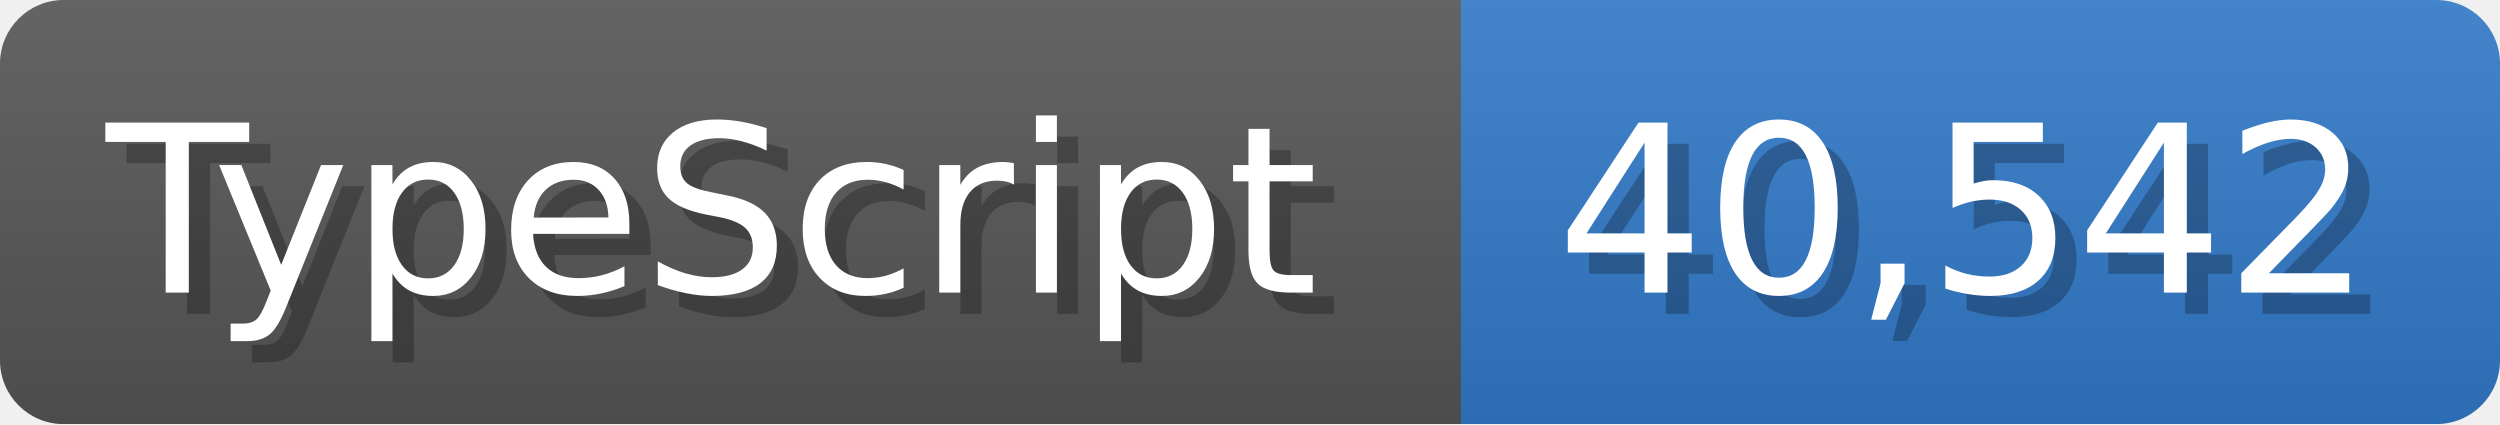
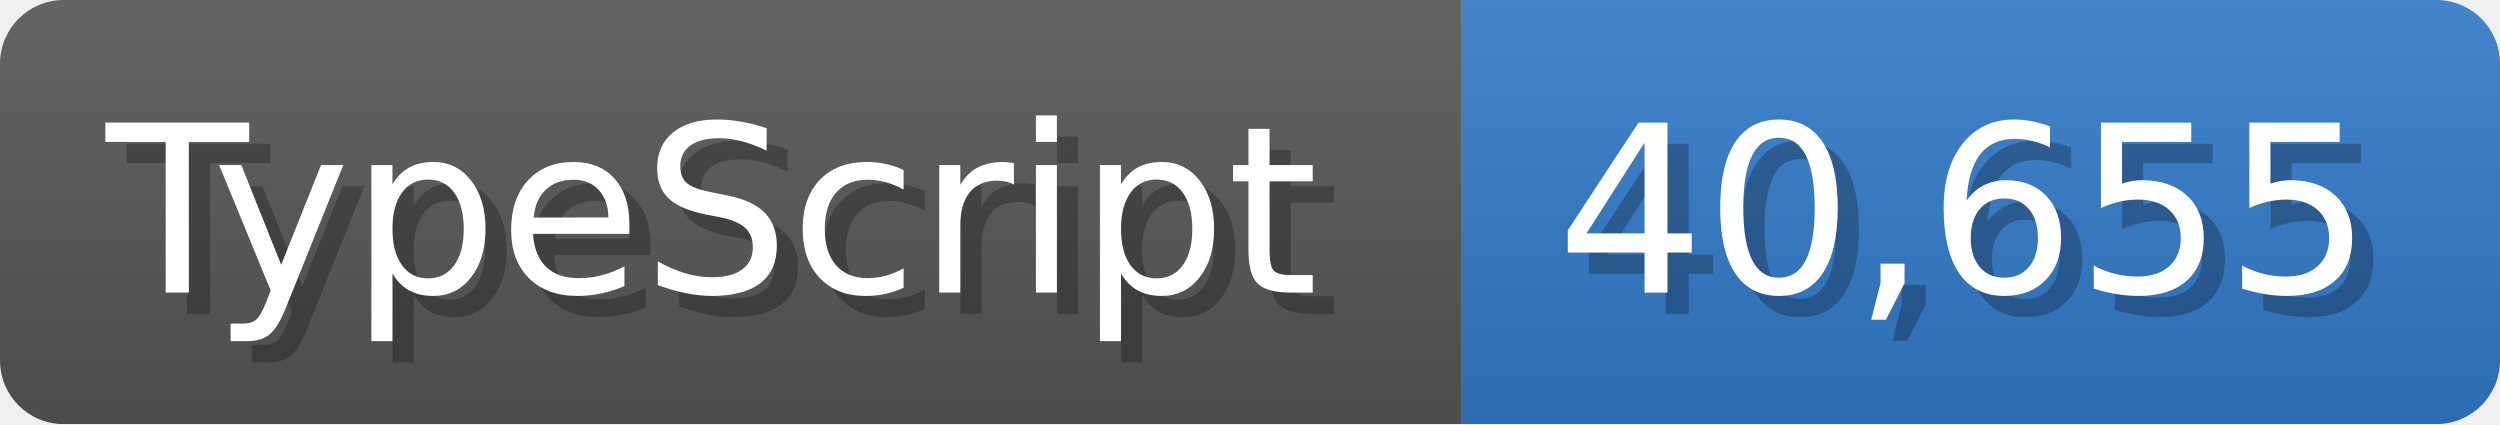
<svg xmlns="http://www.w3.org/2000/svg" width="117.9" height="20" viewBox="0 0 1179 200">
  <linearGradient id="a" x2="0" y2="100%">
    <stop offset="0" stop-opacity=".1" stop-color="#EEE" />
    <stop offset="1" stop-opacity=".1" />
  </linearGradient>
  <mask id="m">
    <rect width="1179" height="200" rx="30" fill="#FFF" />
  </mask>
  <g mask="url(#m)">
    <rect width="689" height="200" fill="#555" />
    <rect width="490" height="200" fill="#3178c6" x="689" />
    <rect width="1179" height="200" fill="url(#a)" />
  </g>
  <g fill="#fff" text-anchor="start" font-family="Verdana,DejaVu Sans,sans-serif" font-size="110">
    <text x="60" y="148" textLength="589" fill="#000" opacity="0.25">TypeScript</text>
    <text x="50" y="138" textLength="589">TypeScript</text>
-     <text x="744" y="148" textLength="390" fill="#000" opacity="0.25">40,542</text>
-     <text x="734" y="138" textLength="390">40,542</text>
+     <text x="744" y="148" textLength="390" fill="#000" opacity="0.25">40,655</text>
+     <text x="734" y="138" textLength="390">40,655</text>
  </g>
</svg>
